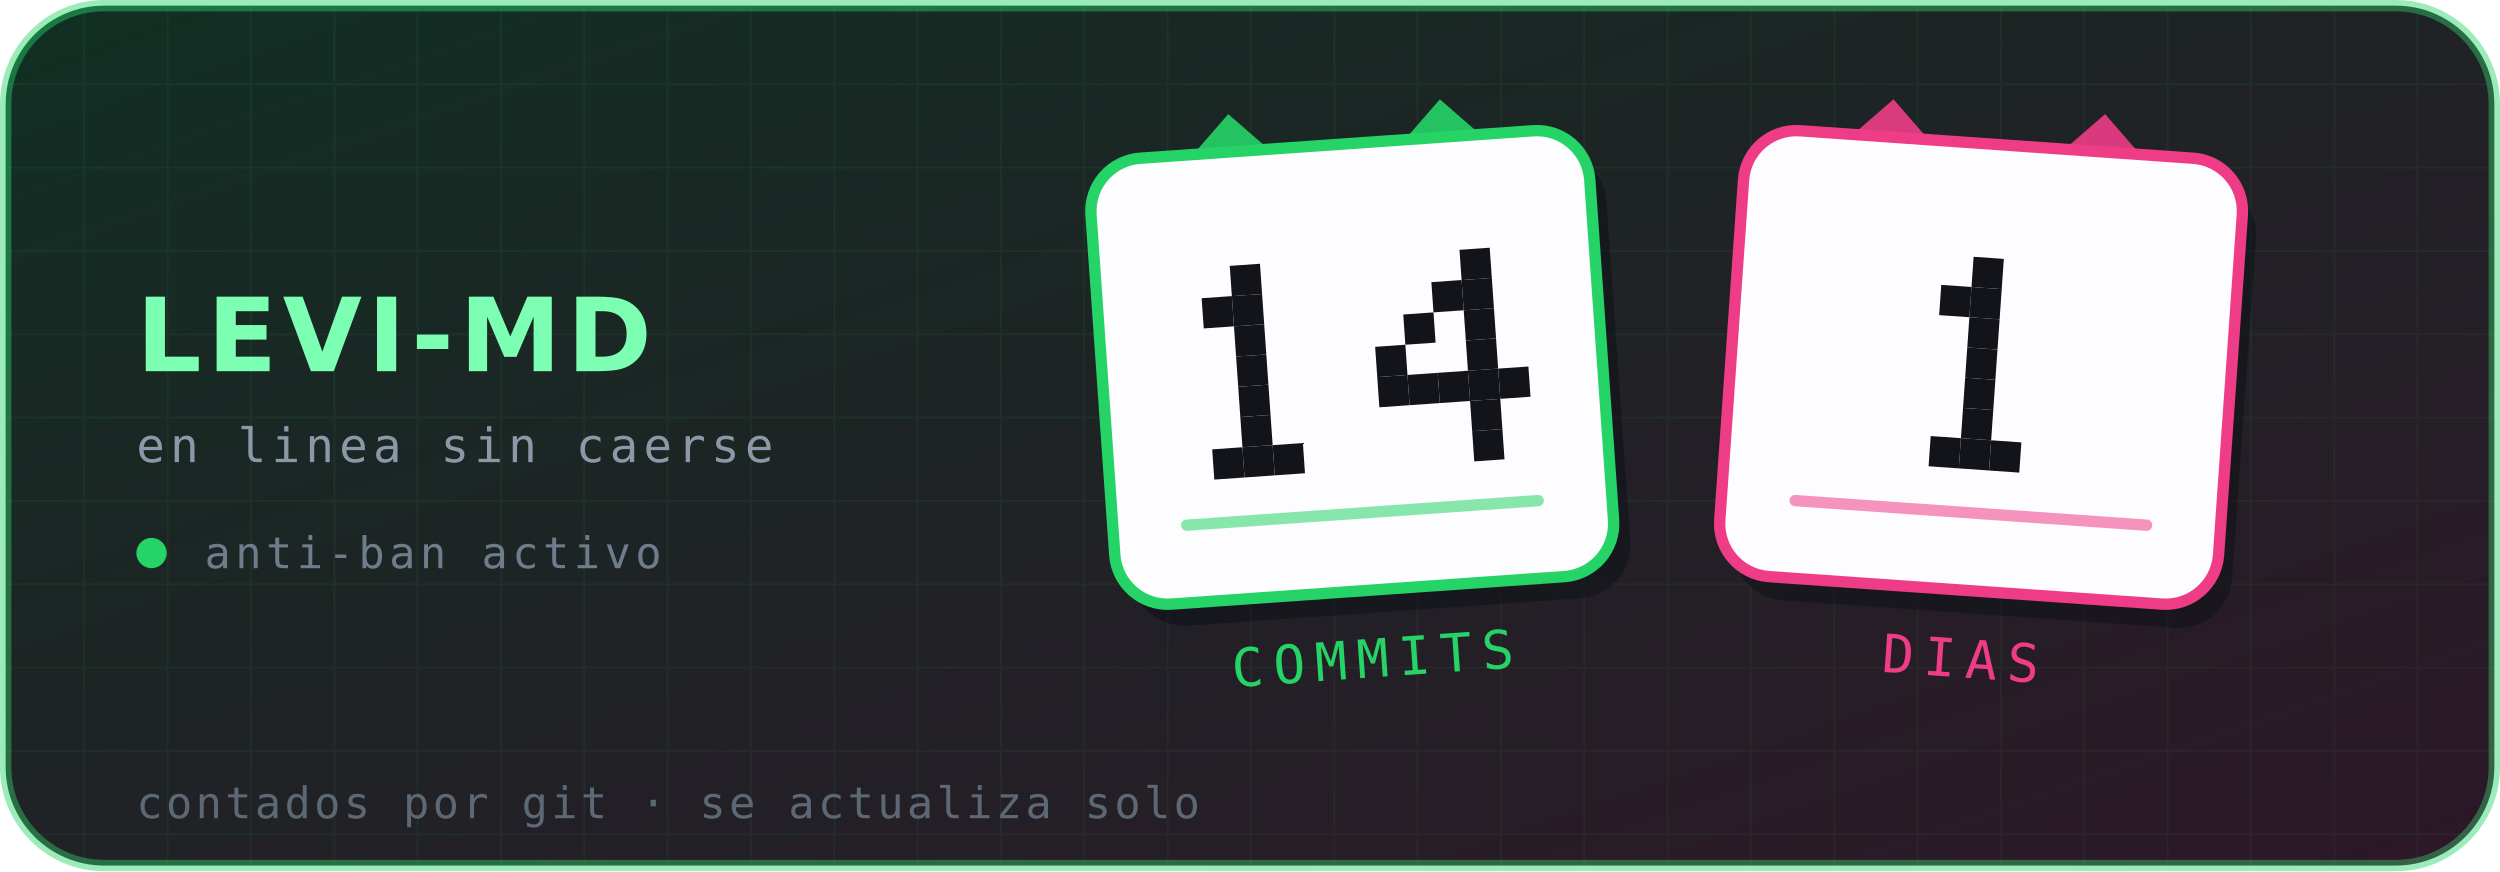
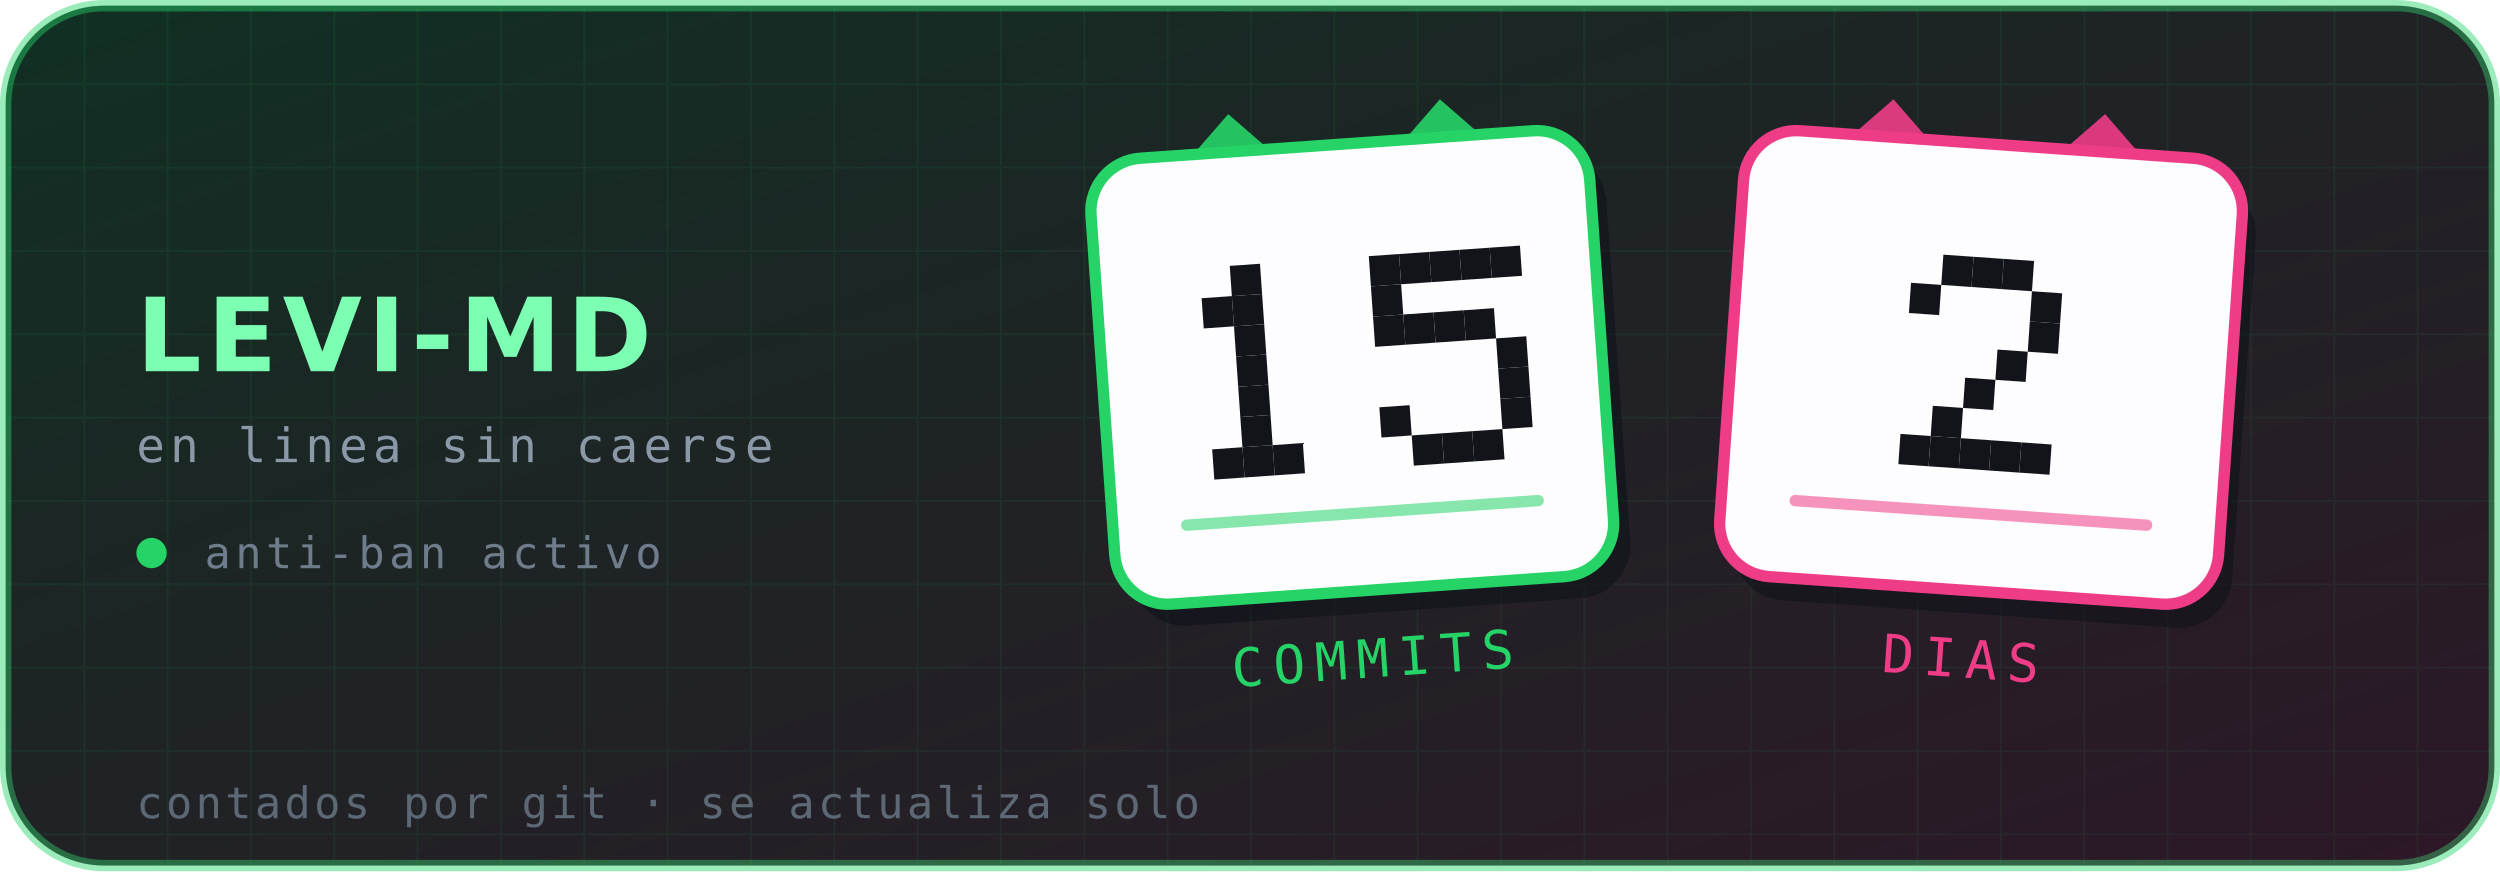
- <svg xmlns="http://www.w3.org/2000/svg" viewBox="0 0 660 230" width="660" height="230" role="img" aria-label="Levi-MD — 14 commits, 1 días en línea">
+ <svg xmlns="http://www.w3.org/2000/svg" viewBox="0 0 660 230" width="660" height="230" role="img" aria-label="Levi-MD — 15 commits, 2 días en línea">
  <defs>
    <linearGradient id="brillo" x1="0" y1="0" x2="1" y2="1">
      <stop offset="0%" stop-color="#25D366" stop-opacity=".16" />
      <stop offset="100%" stop-color="#EE3D86" stop-opacity=".14" />
    </linearGradient>
    <pattern id="rejilla" width="22" height="22" patternUnits="userSpaceOnUse">
      <path d="M22 0H0V22" fill="none" stroke="#25D366" stroke-opacity=".07" stroke-width="1" />
    </pattern>
  </defs>
  <rect x="1.5" y="1.5" width="657" height="227" rx="26" fill="#0d1117" stroke="#25D366" stroke-opacity=".45" stroke-width="3" />
  <rect x="1.5" y="1.5" width="657" height="227" rx="26" fill="url(#rejilla)" />
  <rect x="1.5" y="1.5" width="657" height="227" rx="26" fill="url(#brillo)" />
  <text x="36" y="98" font-family="'DejaVu Sans',Helvetica,Arial,sans-serif" font-size="27" font-weight="700" letter-spacing="1.5" fill="#7CFFB2">LEVI-MD</text>
  <text x="36" y="122" font-family="'DejaVu Sans Mono',ui-monospace,monospace" font-size="12.5" letter-spacing="1.4" fill="#8b98a8">en linea sin caerse</text>
  <circle cx="40" cy="146" r="4" fill="#25D366" />
  <text x="54" y="150" font-family="'DejaVu Sans Mono',ui-monospace,monospace" font-size="11.5" letter-spacing="1.2" fill="#6f7c8c">anti-ban activo</text>
  <g transform="rotate(-4 357 97)">
    <path d="M313 44 l16 -16 l16 16 z" fill="#25D366" opacity=".9" />
    <path d="M369 44 l16 -16 l16 16 z" fill="#25D366" opacity=".9" />
    <rect x="291" y="38" width="132" height="118" rx="14" fill="#0d1117" opacity=".55" transform="translate(4 6)" />
    <rect x="291" y="38" width="132" height="118" rx="14" fill="#fdfdff" stroke="#25D366" stroke-width="3" />
    <g fill="#12141a">
      <rect x="326.6" y="68.0" width="8" height="8" />
      <rect x="318.6" y="76.0" width="8" height="8" />
      <rect x="326.6" y="76.0" width="8" height="8" />
      <rect x="326.6" y="84.0" width="8" height="8" />
      <rect x="326.6" y="92.0" width="8" height="8" />
      <rect x="326.6" y="100.0" width="8" height="8" />
      <rect x="326.6" y="108.0" width="8" height="8" />
      <rect x="318.6" y="116.0" width="8" height="8" />
      <rect x="326.6" y="116.0" width="8" height="8" />
      <rect x="334.6" y="116.0" width="8" height="8" />
+       <rect x="363.4" y="68.0" width="8" height="8" />
+       <rect x="371.4" y="68.0" width="8" height="8" />
+       <rect x="379.4" y="68.0" width="8" height="8" />
      <rect x="387.4" y="68.0" width="8" height="8" />
-       <rect x="379.4" y="76.0" width="8" height="8" />
-       <rect x="387.4" y="76.0" width="8" height="8" />
+       <rect x="395.4" y="68.0" width="8" height="8" />
+       <rect x="363.4" y="76.0" width="8" height="8" />
+       <rect x="363.4" y="84.0" width="8" height="8" />
      <rect x="371.4" y="84.0" width="8" height="8" />
+       <rect x="379.4" y="84.0" width="8" height="8" />
      <rect x="387.4" y="84.0" width="8" height="8" />
-       <rect x="363.4" y="92.0" width="8" height="8" />
-       <rect x="387.4" y="92.0" width="8" height="8" />
-       <rect x="363.4" y="100.0" width="8" height="8" />
-       <rect x="371.4" y="100.0" width="8" height="8" />
-       <rect x="379.4" y="100.0" width="8" height="8" />
-       <rect x="387.4" y="100.0" width="8" height="8" />
+       <rect x="395.4" y="92.0" width="8" height="8" />
      <rect x="395.4" y="100.0" width="8" height="8" />
-       <rect x="387.4" y="108.0" width="8" height="8" />
+       <rect x="363.4" y="108.0" width="8" height="8" />
+       <rect x="395.4" y="108.0" width="8" height="8" />
+       <rect x="371.4" y="116.0" width="8" height="8" />
+       <rect x="379.4" y="116.0" width="8" height="8" />
      <rect x="387.4" y="116.0" width="8" height="8" />
    </g>
    <g fill="#25D366">
      <rect x="309" y="134" width="96" height="3" rx="1.5" opacity=".55" />
    </g>
    <text x="357" y="179" text-anchor="middle" font-family="'DejaVu Sans Mono',ui-monospace,monospace" font-size="14" letter-spacing="2.6" fill="#25D366">COMMITS</text>
  </g>
  <g transform="rotate(4 523 97)">
    <path d="M479 44 l16 -16 l16 16 z" fill="#EE3D86" opacity=".9" />
    <path d="M535 44 l16 -16 l16 16 z" fill="#EE3D86" opacity=".9" />
    <rect x="457" y="38" width="132" height="118" rx="14" fill="#0d1117" opacity=".55" transform="translate(4 6)" />
    <rect x="457" y="38" width="132" height="118" rx="14" fill="#fdfdff" stroke="#EE3D86" stroke-width="3" />
    <g fill="#12141a">
+       <rect x="511.0" y="68.0" width="8" height="8" />
      <rect x="519.0" y="68.0" width="8" height="8" />
-       <rect x="511.0" y="76.0" width="8" height="8" />
-       <rect x="519.0" y="76.0" width="8" height="8" />
-       <rect x="519.0" y="84.0" width="8" height="8" />
-       <rect x="519.0" y="92.0" width="8" height="8" />
+       <rect x="527.0" y="68.0" width="8" height="8" />
+       <rect x="503.0" y="76.0" width="8" height="8" />
+       <rect x="535.0" y="76.0" width="8" height="8" />
+       <rect x="535.0" y="84.0" width="8" height="8" />
+       <rect x="527.0" y="92.0" width="8" height="8" />
      <rect x="519.0" y="100.0" width="8" height="8" />
-       <rect x="519.0" y="108.0" width="8" height="8" />
+       <rect x="511.0" y="108.0" width="8" height="8" />
+       <rect x="503.0" y="116.0" width="8" height="8" />
      <rect x="511.0" y="116.0" width="8" height="8" />
      <rect x="519.0" y="116.0" width="8" height="8" />
      <rect x="527.0" y="116.0" width="8" height="8" />
+       <rect x="535.0" y="116.0" width="8" height="8" />
    </g>
    <g fill="#EE3D86">
      <rect x="475" y="134" width="96" height="3" rx="1.5" opacity=".55" />
    </g>
    <text x="523" y="179" text-anchor="middle" font-family="'DejaVu Sans Mono',ui-monospace,monospace" font-size="14" letter-spacing="2.6" fill="#EE3D86">DIAS</text>
  </g>
  <text x="36" y="216" font-family="'DejaVu Sans Mono',ui-monospace,monospace" font-size="11.5" letter-spacing=".9" fill="#5d6875">contados por git · se actualiza solo</text>
</svg>
